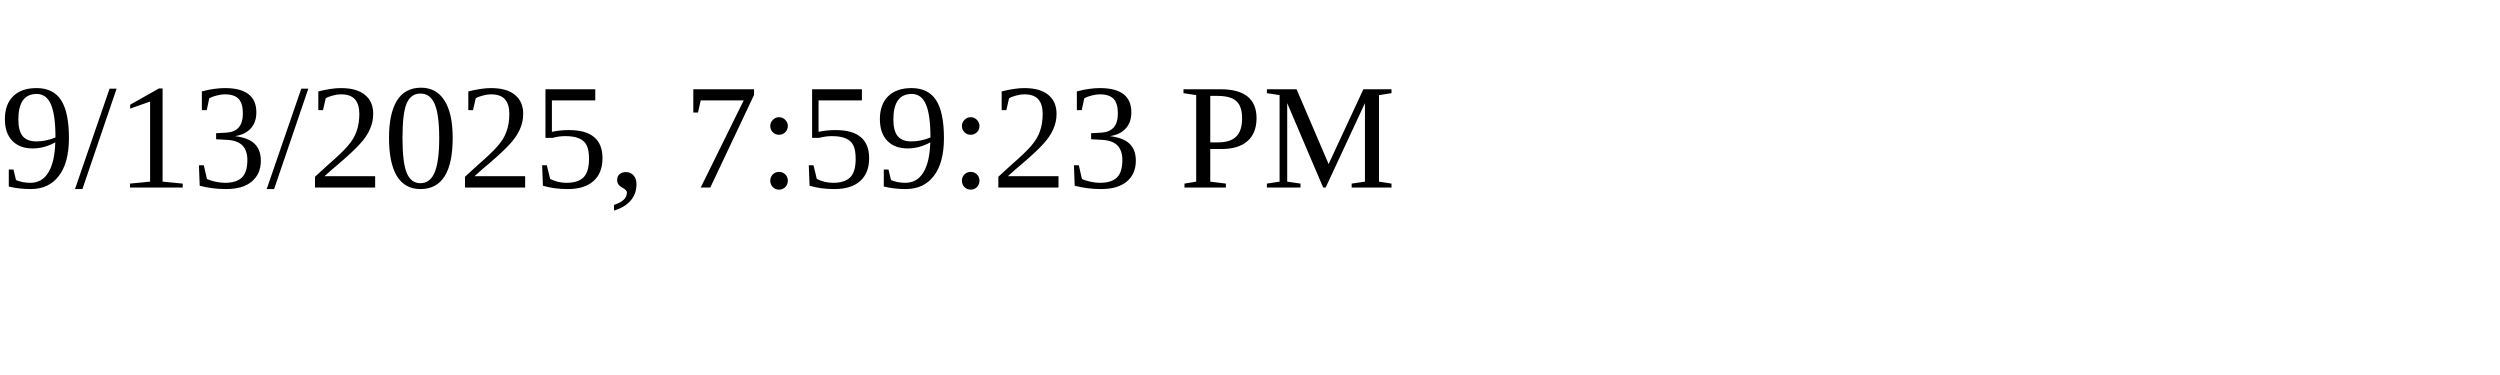
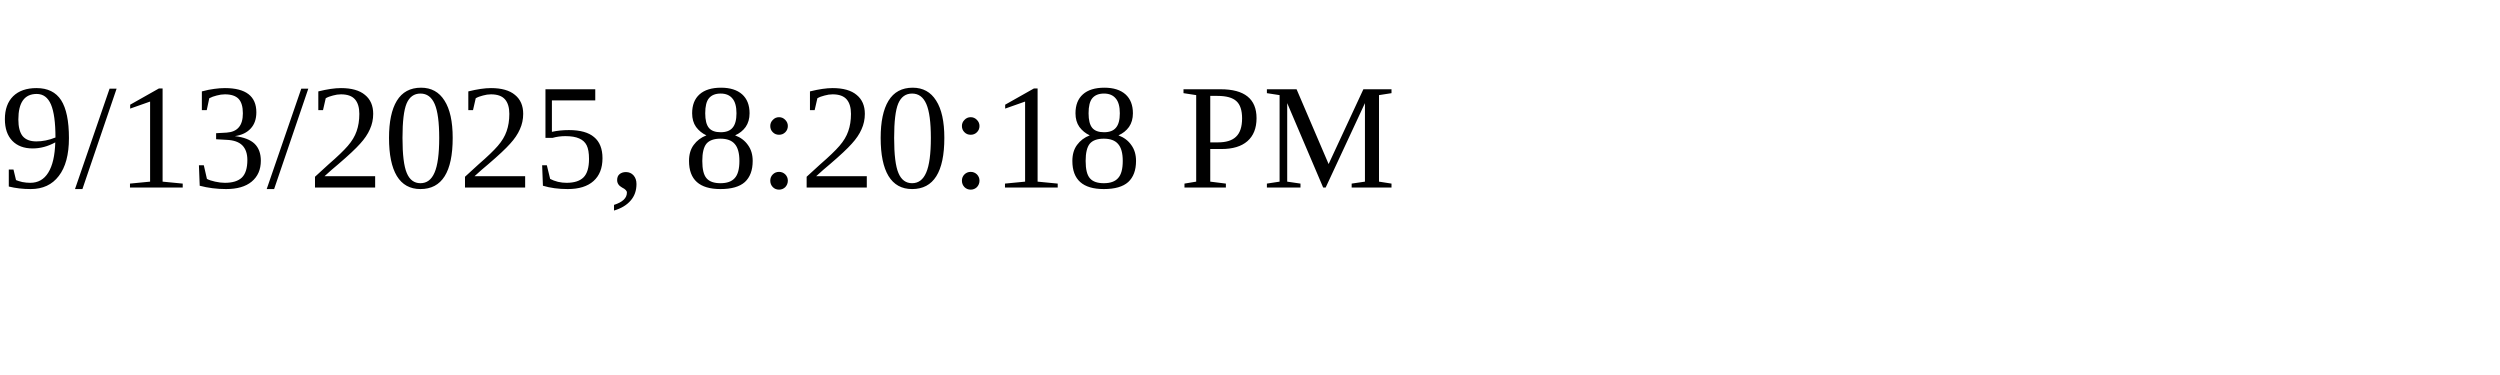
<svg xmlns="http://www.w3.org/2000/svg" height="30" width="200">
-   <text x="0" y="15">9/13/2025, 7:59:23 PM</text>
+   <text x="0" y="15">9/13/2025, 8:20:18 PM</text>
</svg>
